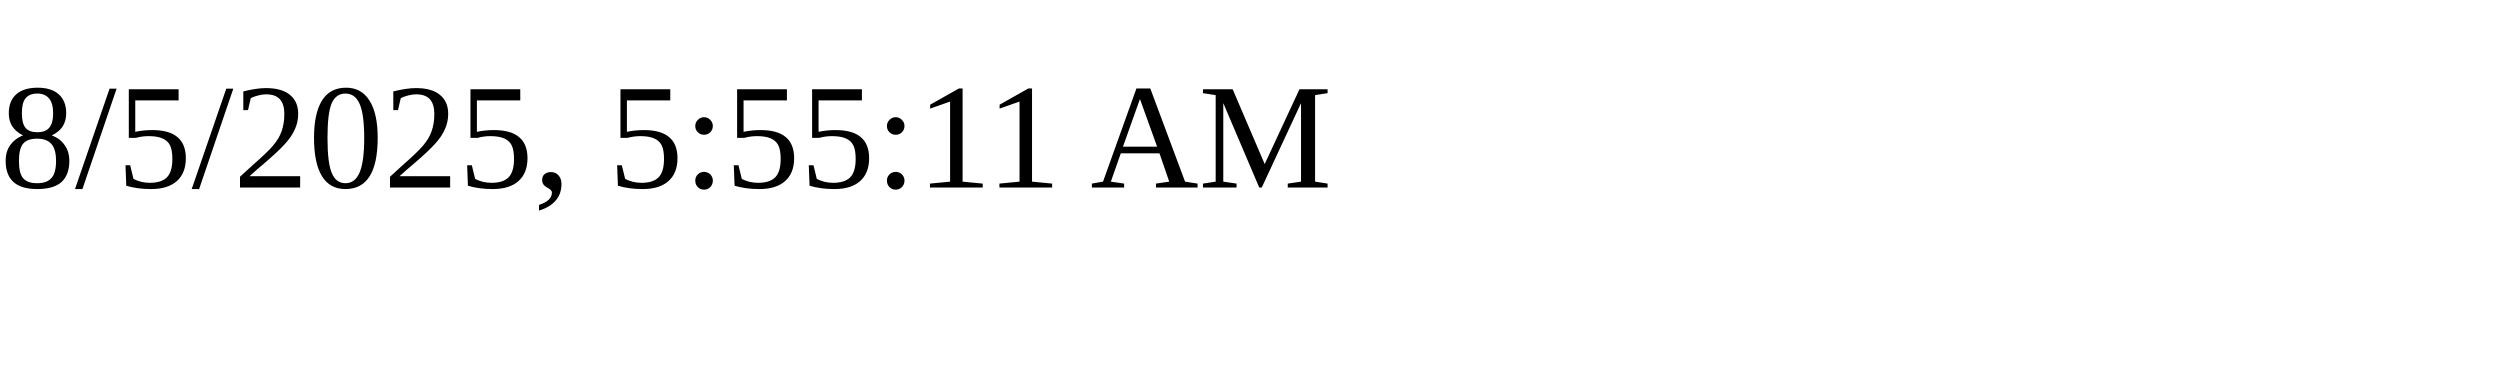
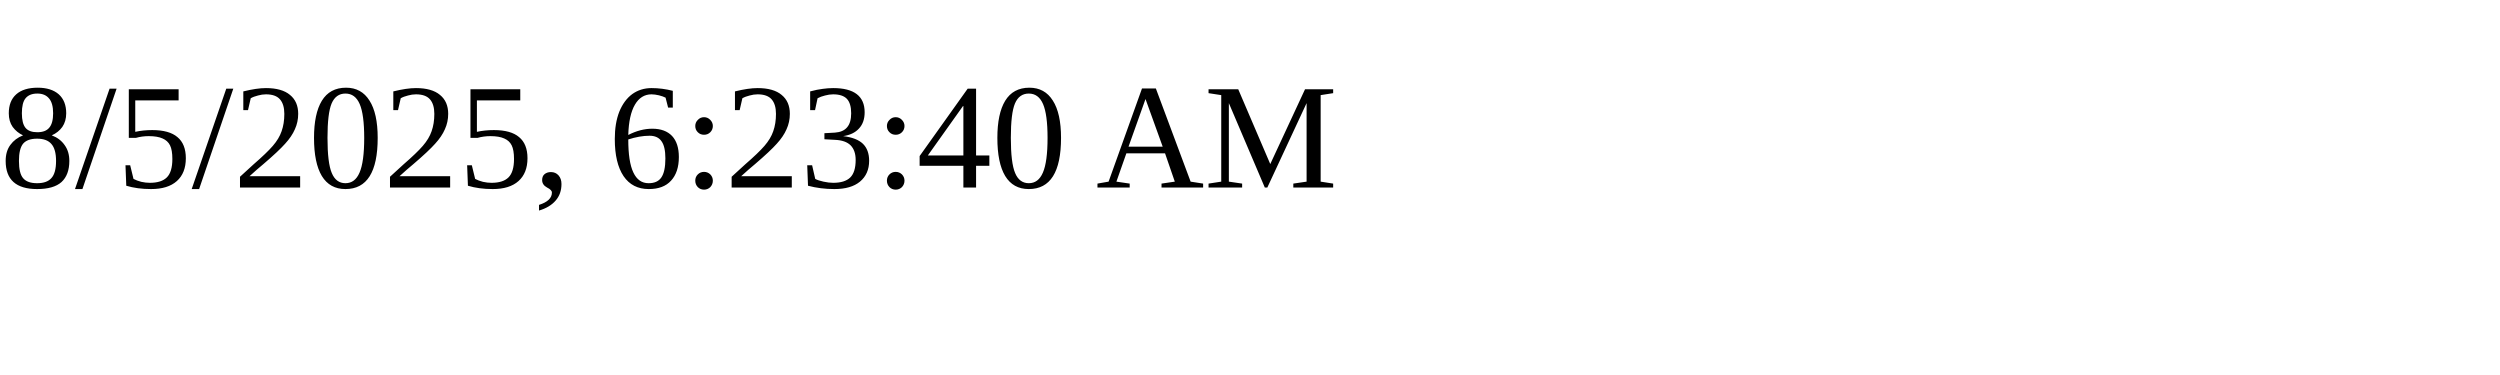
<svg xmlns="http://www.w3.org/2000/svg" height="30" width="200">
-   <text x="0" y="15">8/5/2025, 5:55:11 AM</text>
+   <text x="0" y="15">8/5/2025, 6:23:40 AM</text>
</svg>
